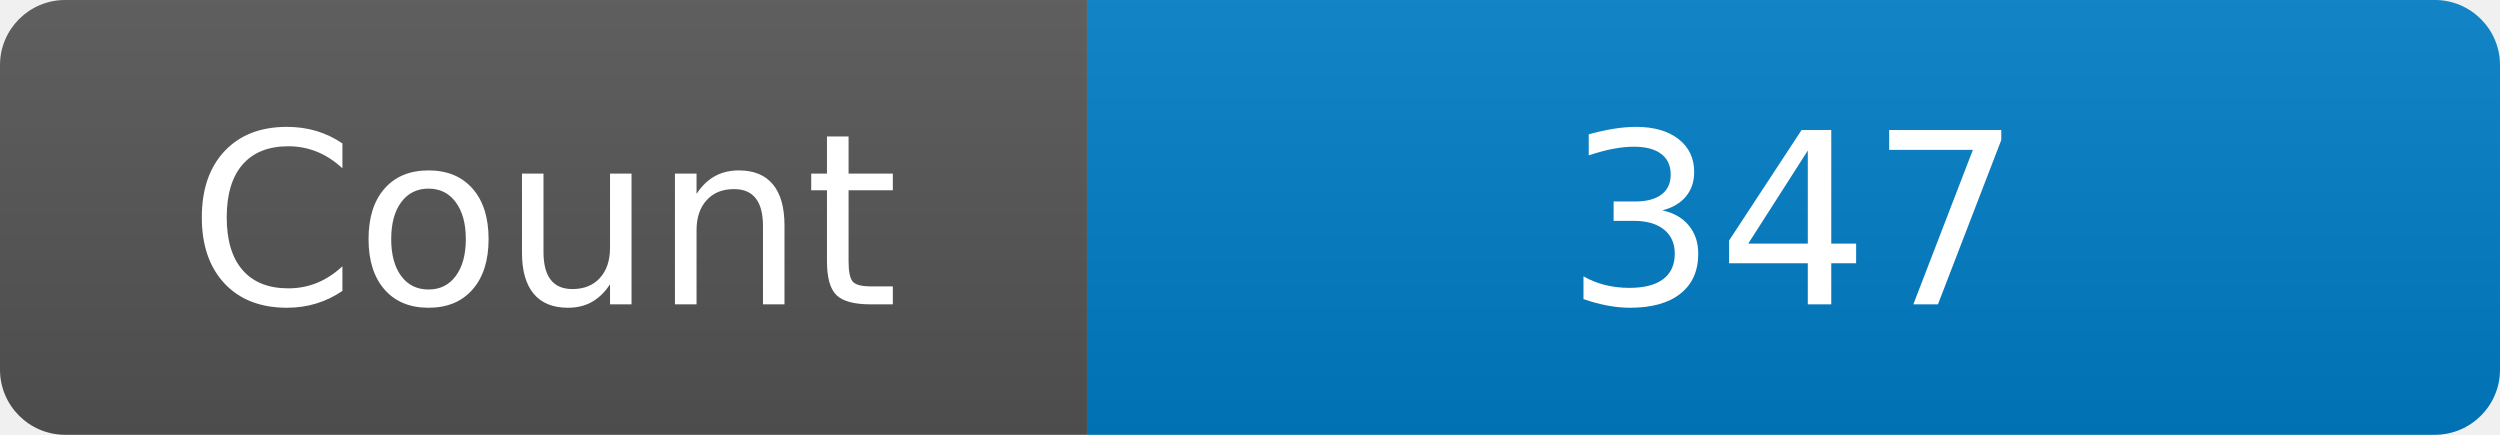
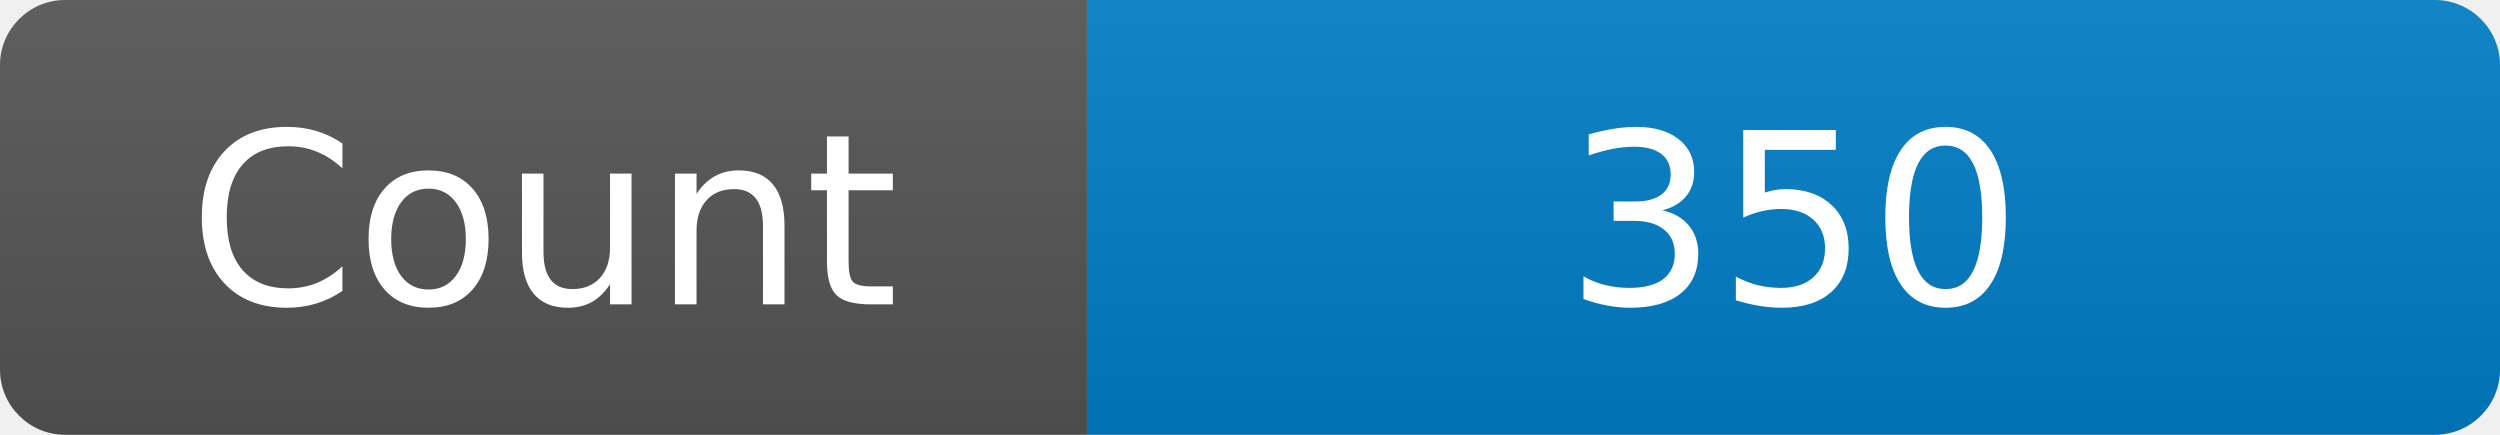
<svg xmlns="http://www.w3.org/2000/svg" width="115" height="20" role="img" aria-label="Maintained?: yes">
  <linearGradient id="s" x2="0" y2="100%">
    <stop offset="0" stop-color="#bbb" stop-opacity=".1" />
    <stop offset="1" stop-opacity=".1" />
  </linearGradient>
  <clipPath id="r">
    <rect width="115" height="20" rx="3" fill="#fff" />
  </clipPath>
  <g clip-path="url(#r)">
    <rect width="50" height="20" fill="#555" />
    <rect x="50" width="160" height="20" fill="#007ec6" />
    <rect width="115" height="20" fill="url(#s)" />
  </g>
  <g fill="#fff" text-anchor="middle" font-family="Verdana,Geneva,DejaVu Sans,sans-serif" font-size="110">
    <text x="250" y="140" transform="scale(.1)" fill="#fff">Count</text>
-     <text x="825" y="140" transform="scale(.1)" fill="#fff">347</text>
+     <text x="825" y="140" transform="scale(.1)" fill="#fff">350</text>
  </g>
</svg>
